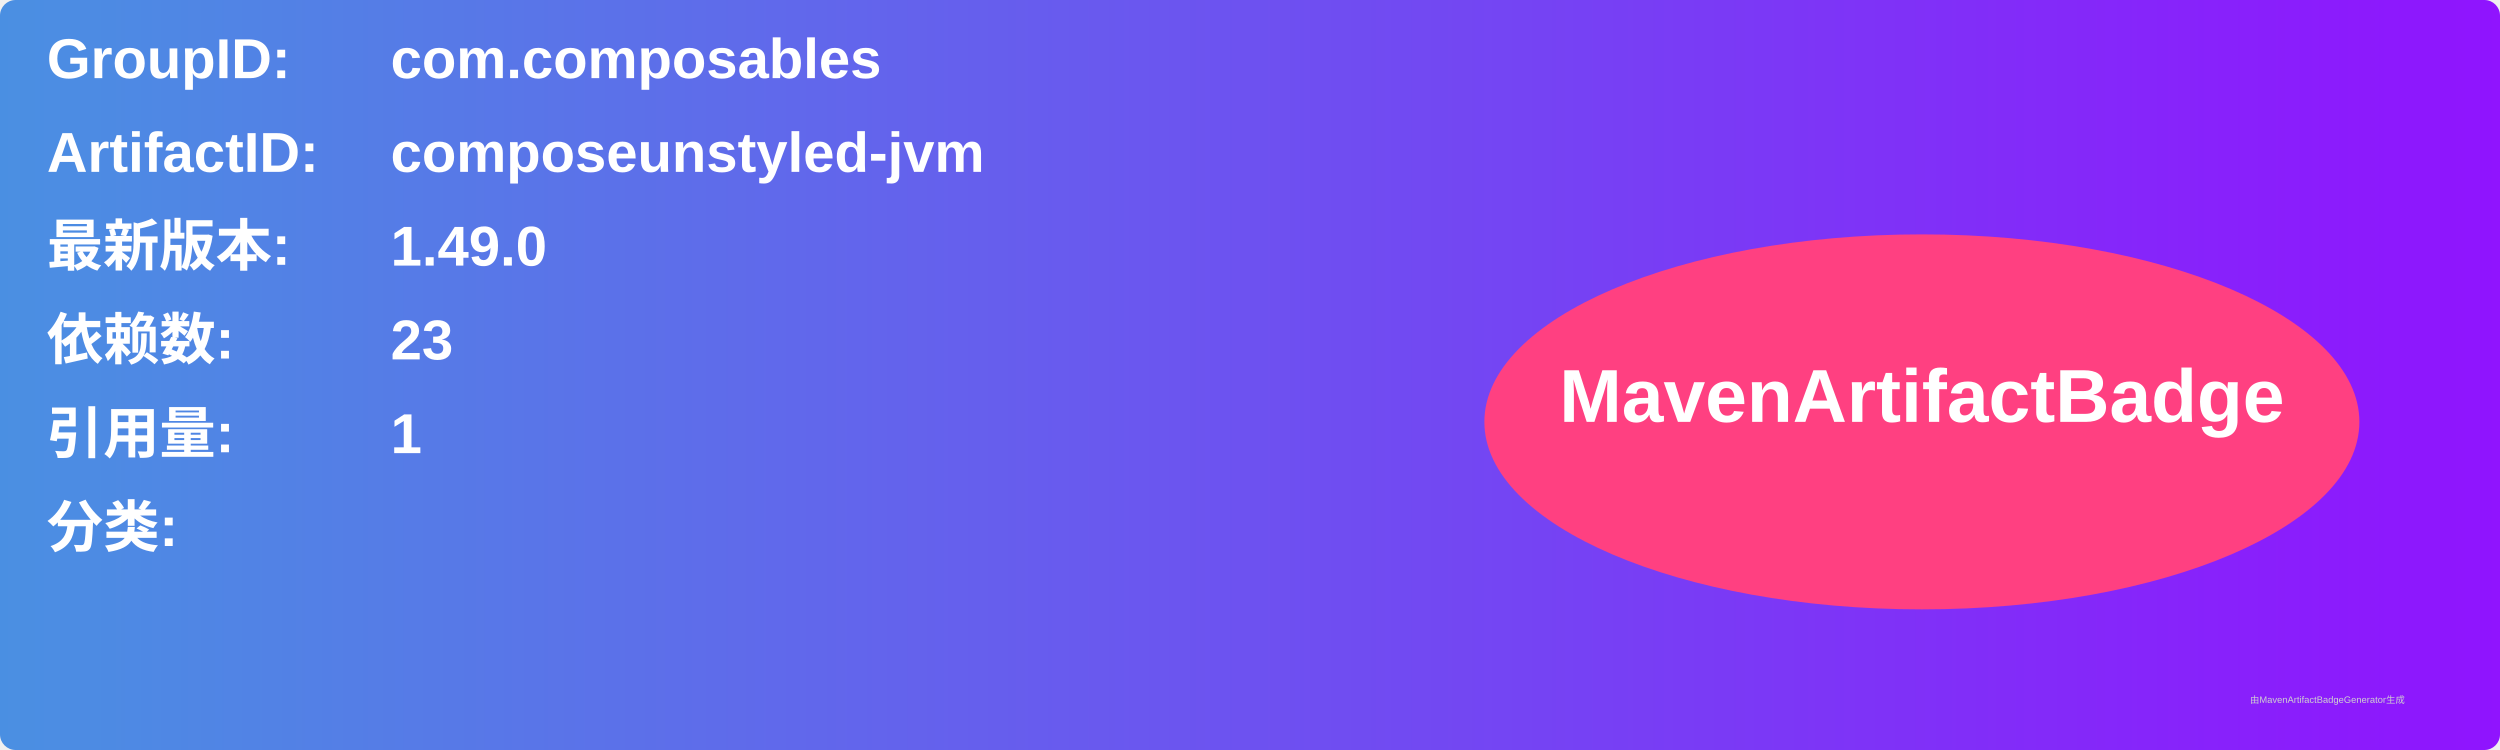
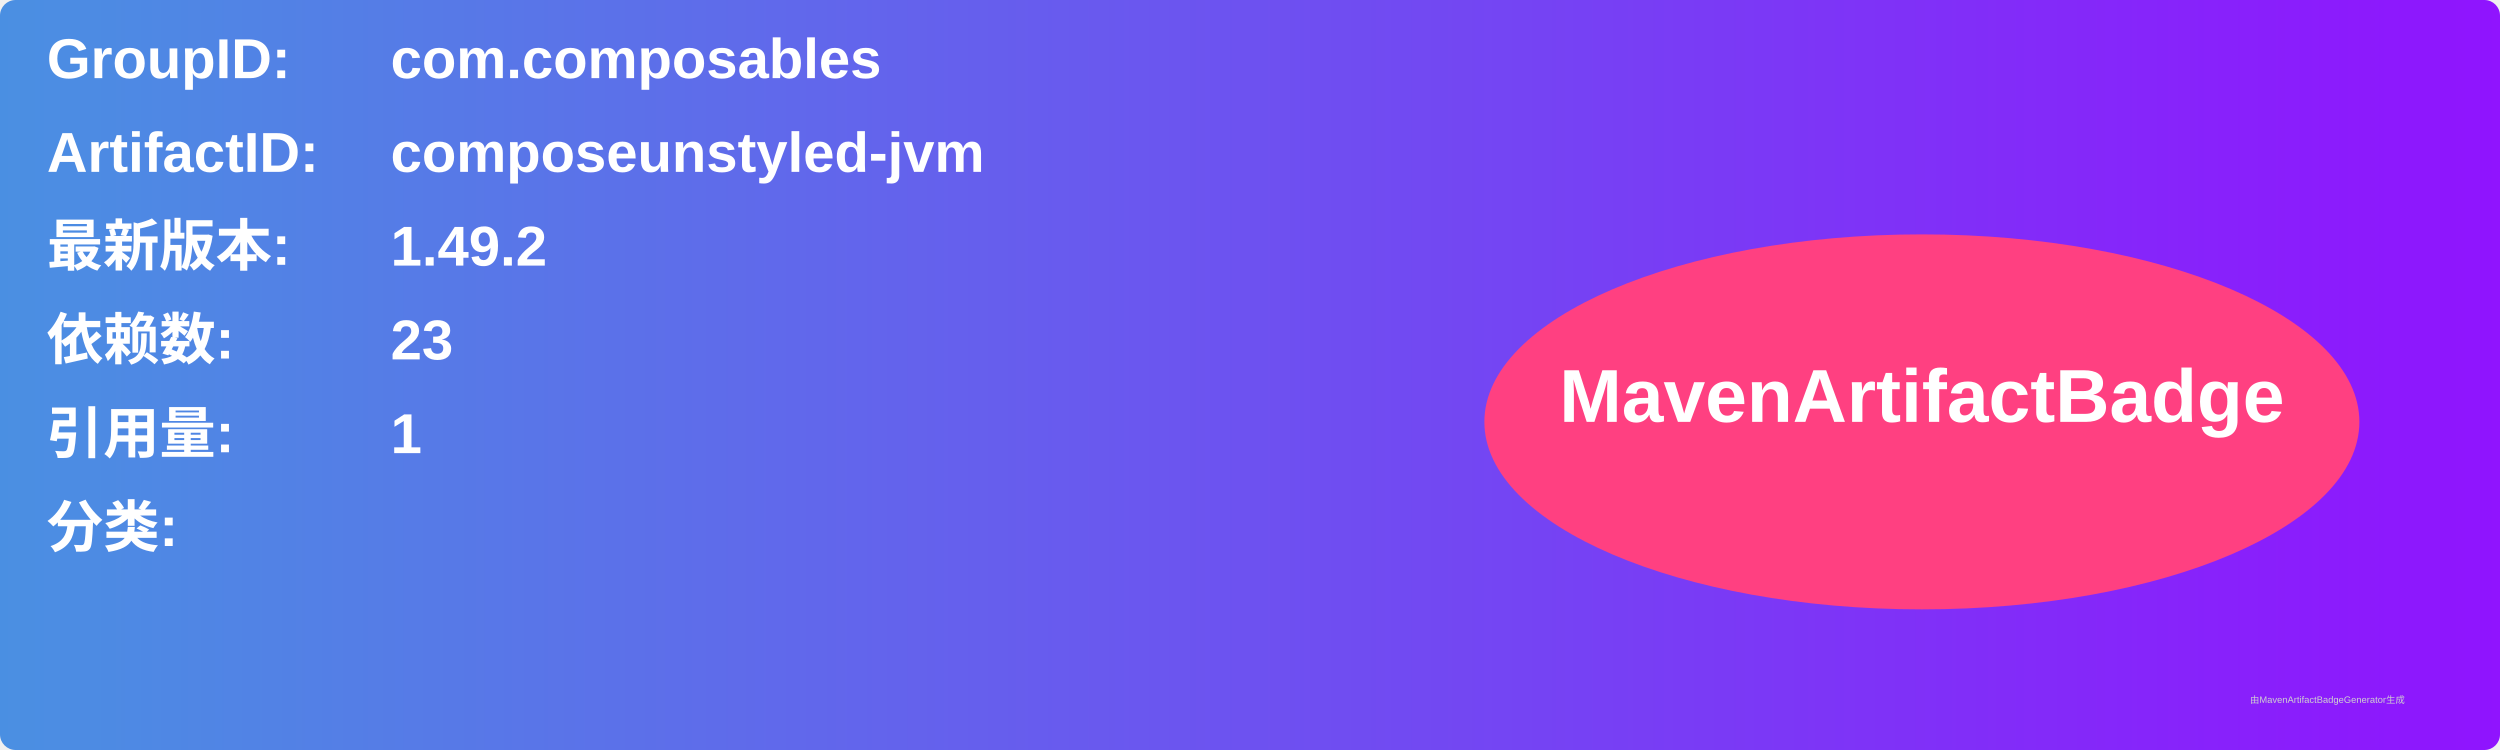
<svg xmlns="http://www.w3.org/2000/svg" width="800" height="240" viewBox="0 0 800 240">
  <linearGradient id="grad" x1="0%" y1="0%" x2="100%" y2="0%">
    <stop offset="0%" stop-color="#4a90e2" />
    <stop offset="100%" stop-color="#9013fe" />
  </linearGradient>
  <rect width="100%" height="100%" rx="5" ry="5" fill="url(#grad)" />
  <g transform="translate(15, 15)">
    <text x="0" y="10" font-family="Arial" font-size="18" fill="white" font-weight="bold" width="260">GroupID:</text>
    <text x="110" y="10" font-family="Arial" font-size="18" fill="white" font-weight="bold" width="460">com.composables</text>
    <text x="0" y="40" font-family="Arial" font-size="18" fill="white" font-weight="bold" width="260">ArtifactID:</text>
    <text x="110" y="40" font-family="Arial" font-size="18" fill="white" font-weight="bold" width="460">composeunstyled-jvm</text>
    <text x="0" y="70" font-family="Arial" font-size="18" fill="white" font-weight="bold">最新版本:</text>
    <text x="110" y="70" font-family="Arial" font-size="18" fill="white" font-weight="bold">
-       <tspan font-weight="bold">1.49.0</tspan>
+       <tspan font-weight="bold">1.49.2</tspan>
    </text>
    <text x="0" y="100" font-family="Arial" font-size="18" fill="white" font-weight="bold">依赖数: </text>
    <text x="110" y="100" font-family="Arial" font-size="18" fill="white">
      <tspan font-weight="bold">23</tspan>
    </text>
    <text x="0" y="130" font-family="Arial" font-size="18" fill="white" font-weight="bold">引用量: </text>
    <text x="110" y="130" font-family="Arial" font-size="18" fill="white">
      <tspan font-weight="bold">1</tspan>
    </text>
    <text x="0" y="160" font-family="Arial" font-size="18" fill="white" font-weight="bold">分类:</text>
    <text x="10" y="190" font-family="Arial" font-size="10" fill="white">
      <tspan font-weight="bold" />
    </text>
    <ellipse cx="600" cy="120" rx="140" ry="60" fill="#ff4081" />
    <text x="600" y="120" text-anchor="middle" font-family="Arial" font-size="24" fill="white" font-weight="bold">MavenArtifactBadge</text>
  </g>
  <text x="720" y="225" font-family="Arial" font-size="3" fill="#d0d0d0">由MavenArtifactBadgeGenerator生成</text>
</svg>
